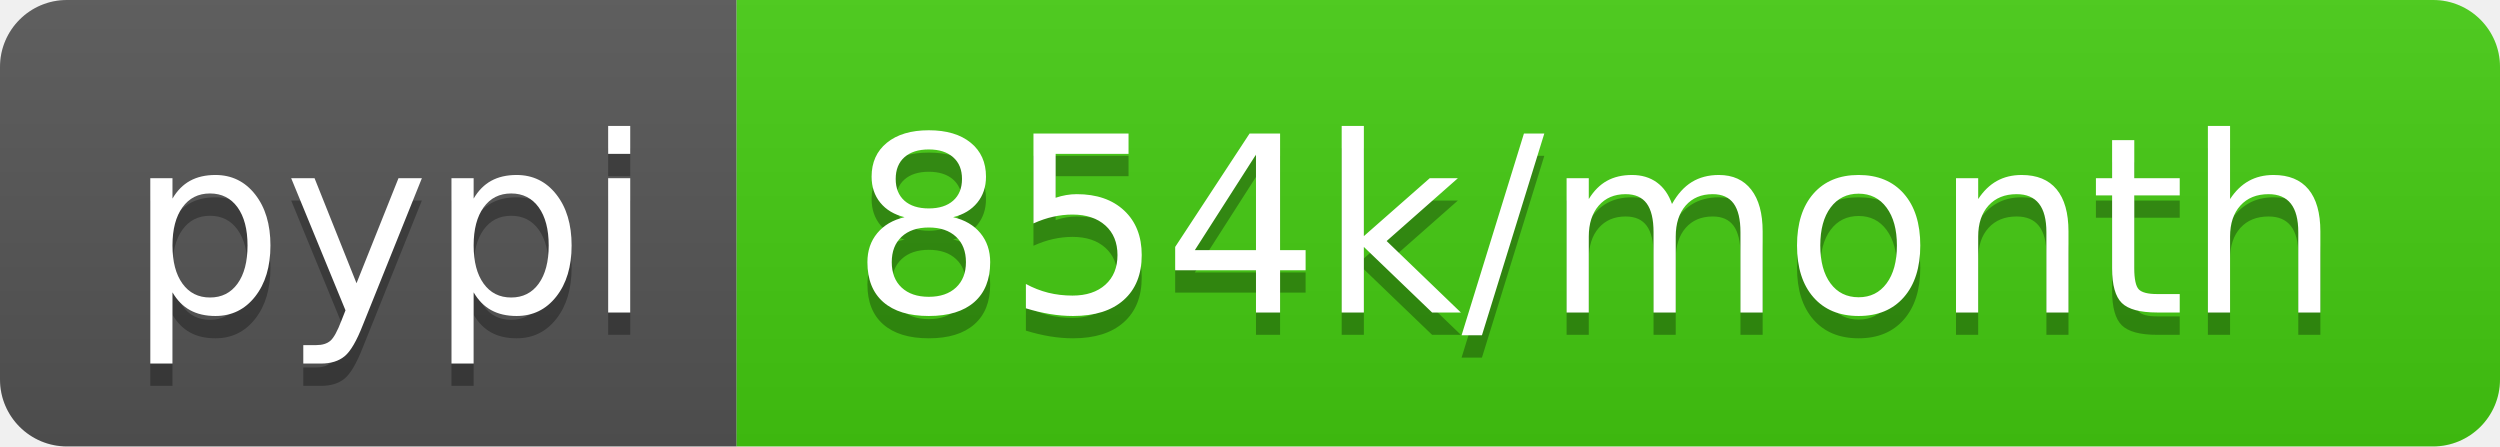
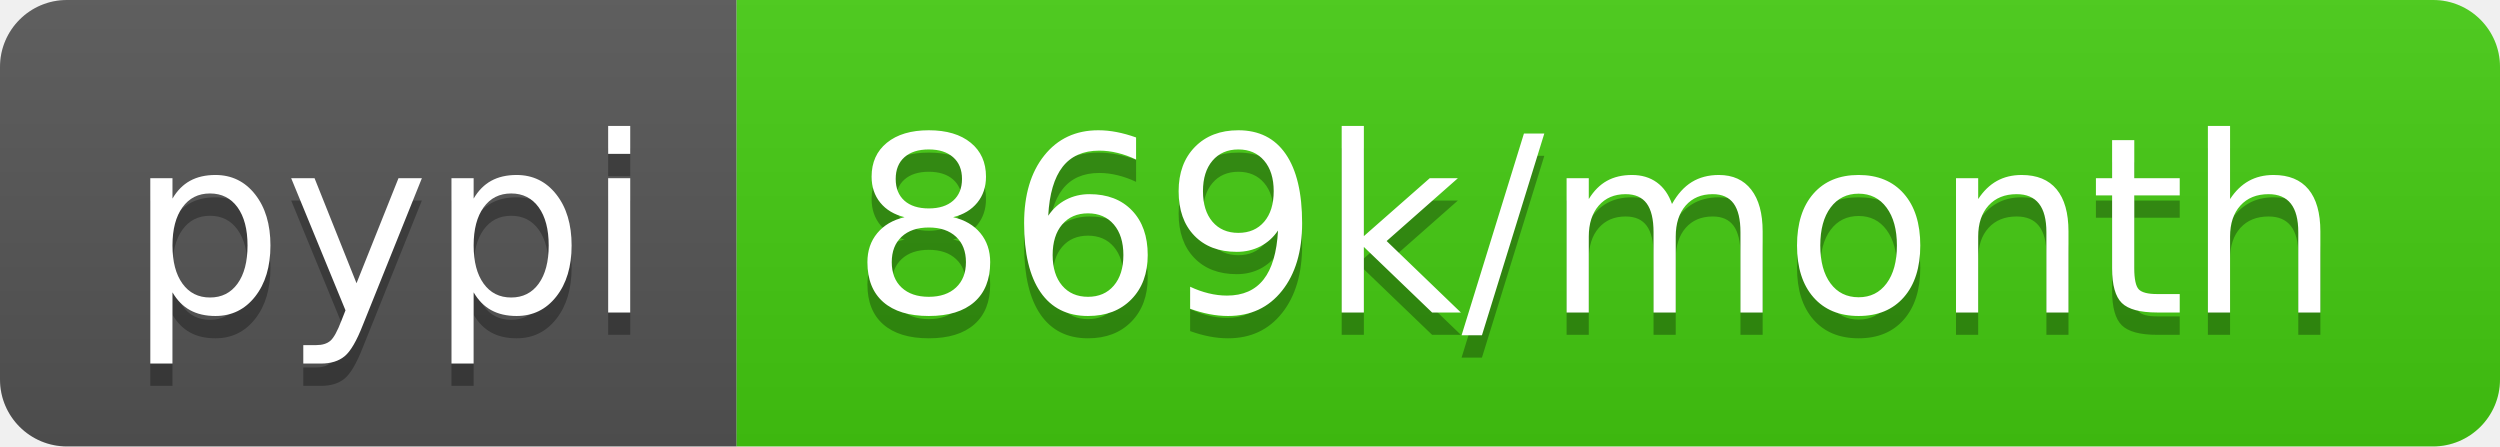
- <svg xmlns="http://www.w3.org/2000/svg" width="112" height="20" role="img" aria-label="pypi: 854k/month">
+ <svg xmlns="http://www.w3.org/2000/svg" width="112" height="20" role="img" aria-label="pypi: 869k/month">
  <linearGradient id="s" x2="0" y2="100%">
    <stop offset="0" stop-color="#bbb" stop-opacity=".1" />
    <stop offset="1" stop-opacity=".1" />
  </linearGradient>
  <clipPath id="r">
    <rect width="112" height="20" rx="3" fill="#fff" />
  </clipPath>
  <g clip-path="url(#r)">
    <rect width="33" height="20" fill="#555" />
    <rect x="33" width="79" height="20" fill="#4c1" />
    <rect width="112" height="20" fill="url(#s)" />
  </g>
  <g fill="#fff" text-anchor="middle" font-family="Verdana,Geneva,DejaVu Sans,sans-serif" text-rendering="geometricPrecision" font-size="110">
    <text aria-hidden="true" x="175" y="150" fill="#010101" fill-opacity=".3" transform="scale(.1)" textLength="230">pypi</text>
    <text x="175" y="140" transform="scale(.1)" fill="#fff" textLength="230">pypi</text>
-     <text aria-hidden="true" x="715" y="150" fill="#010101" fill-opacity=".3" transform="scale(.1)" textLength="690">854k/month</text>
-     <text x="715" y="140" transform="scale(.1)" fill="#fff" textLength="690">854k/month</text>
+     <text aria-hidden="true" x="715" y="150" fill="#010101" fill-opacity=".3" transform="scale(.1)" textLength="690">869k/month</text>
+     <text x="715" y="140" transform="scale(.1)" fill="#fff" textLength="690">869k/month</text>
  </g>
</svg>
